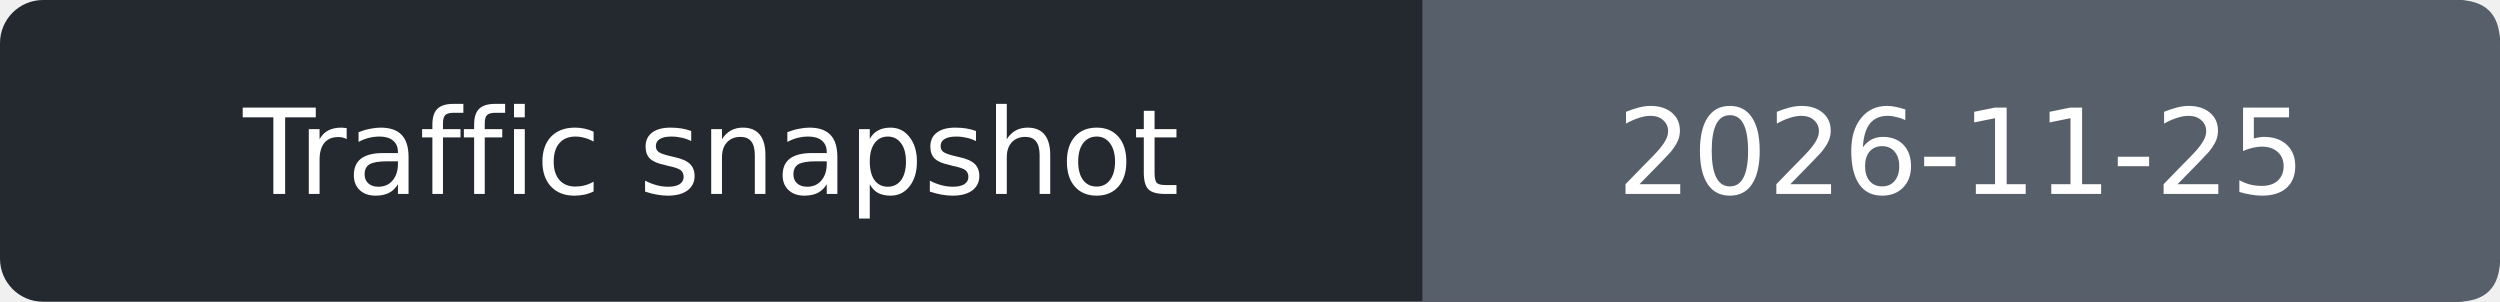
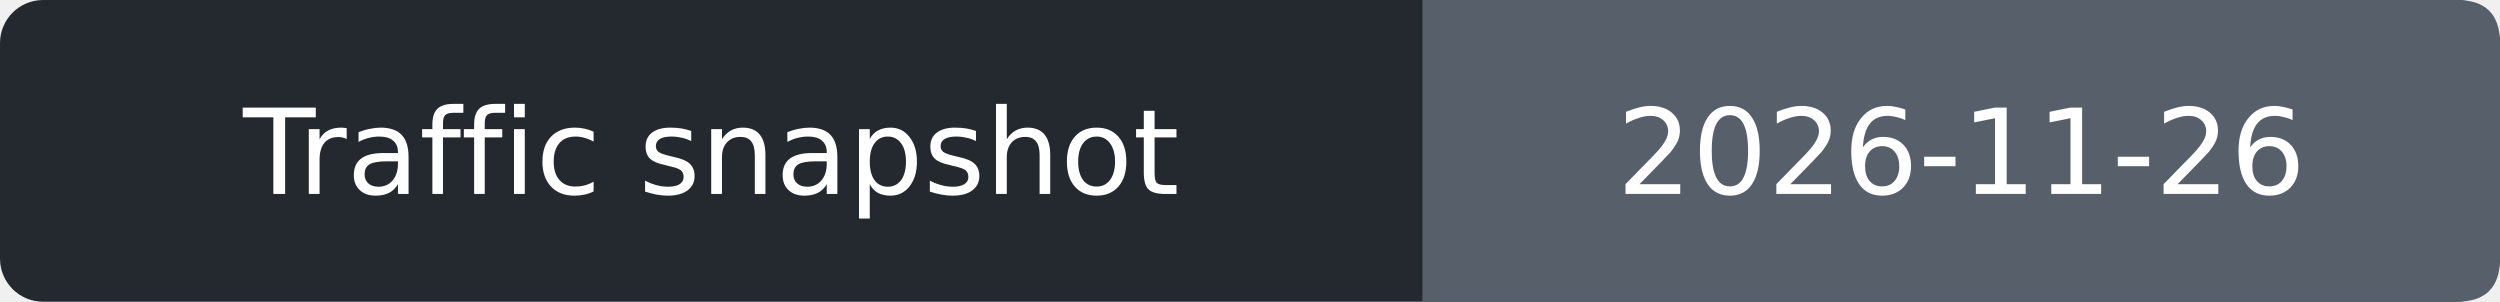
- <svg xmlns="http://www.w3.org/2000/svg" width="232" height="28" role="img" aria-label="Traffic snapshot: 2026-11-25">
+ <svg xmlns="http://www.w3.org/2000/svg" width="232" height="28" role="img" aria-label="Traffic snapshot: 2026-11-26">
  <rect width="232" height="28" rx="4" fill="#24292f" />
  <path d="M132 0h96q4 0 4 4v20q0 4-4 4h-96z" fill="#57606a" />
  <g fill="#fff" text-anchor="middle" font-family="Verdana,DejaVu Sans,sans-serif" font-size="11">
    <text x="66.0" y="18">Traffic snapshot</text>
-     <text x="182.0" y="18">2026-11-25</text>
+     <text x="182.0" y="18">2026-11-26</text>
  </g>
</svg>
